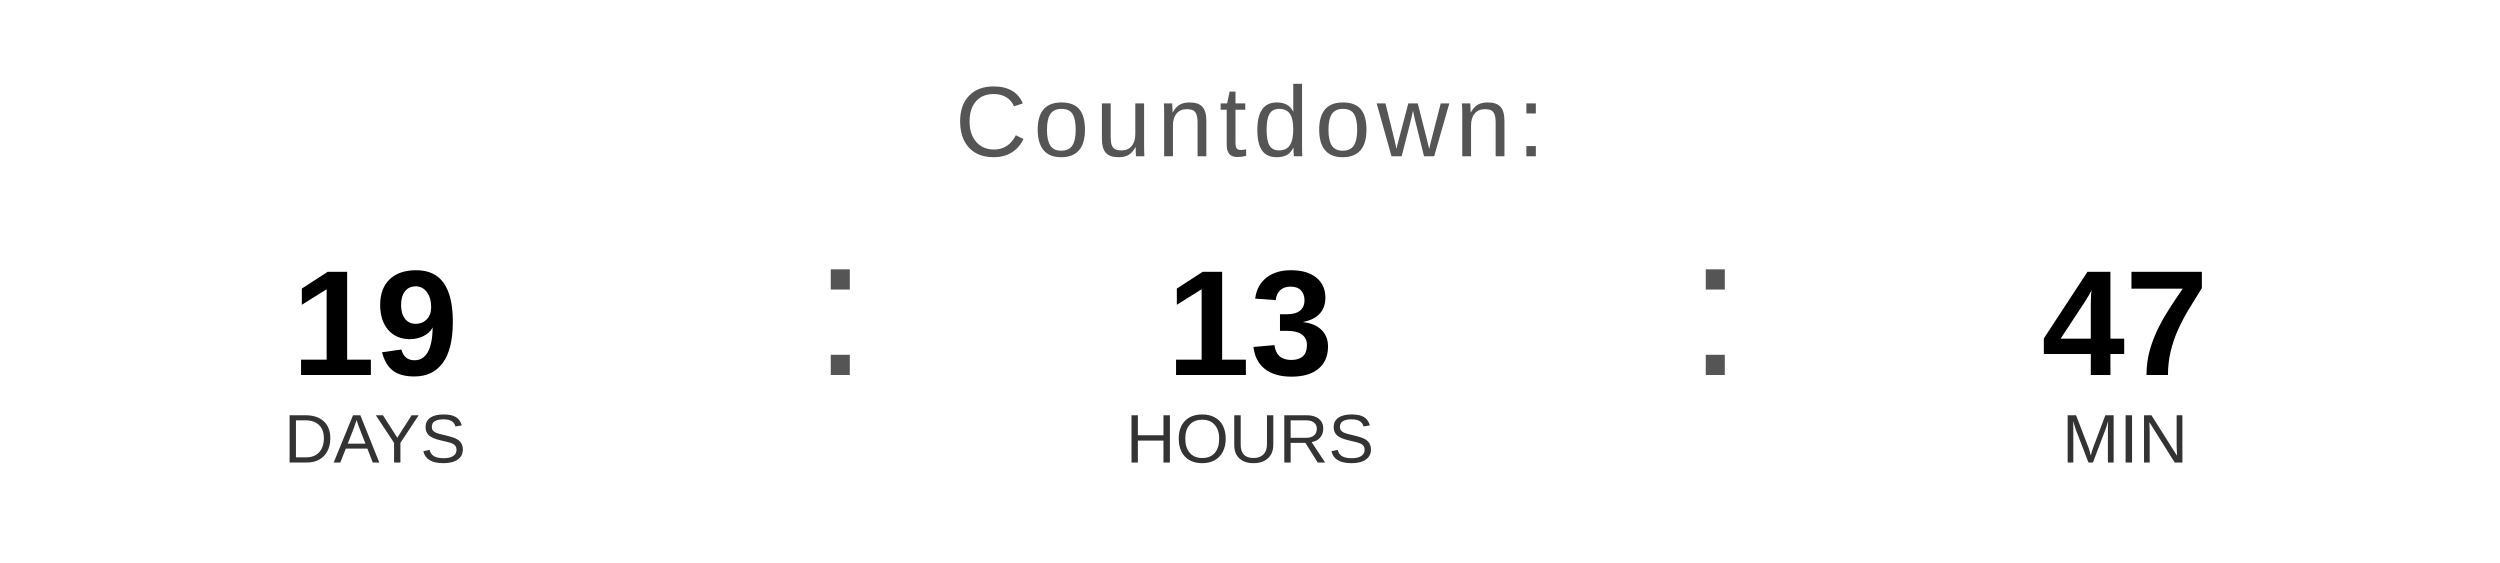
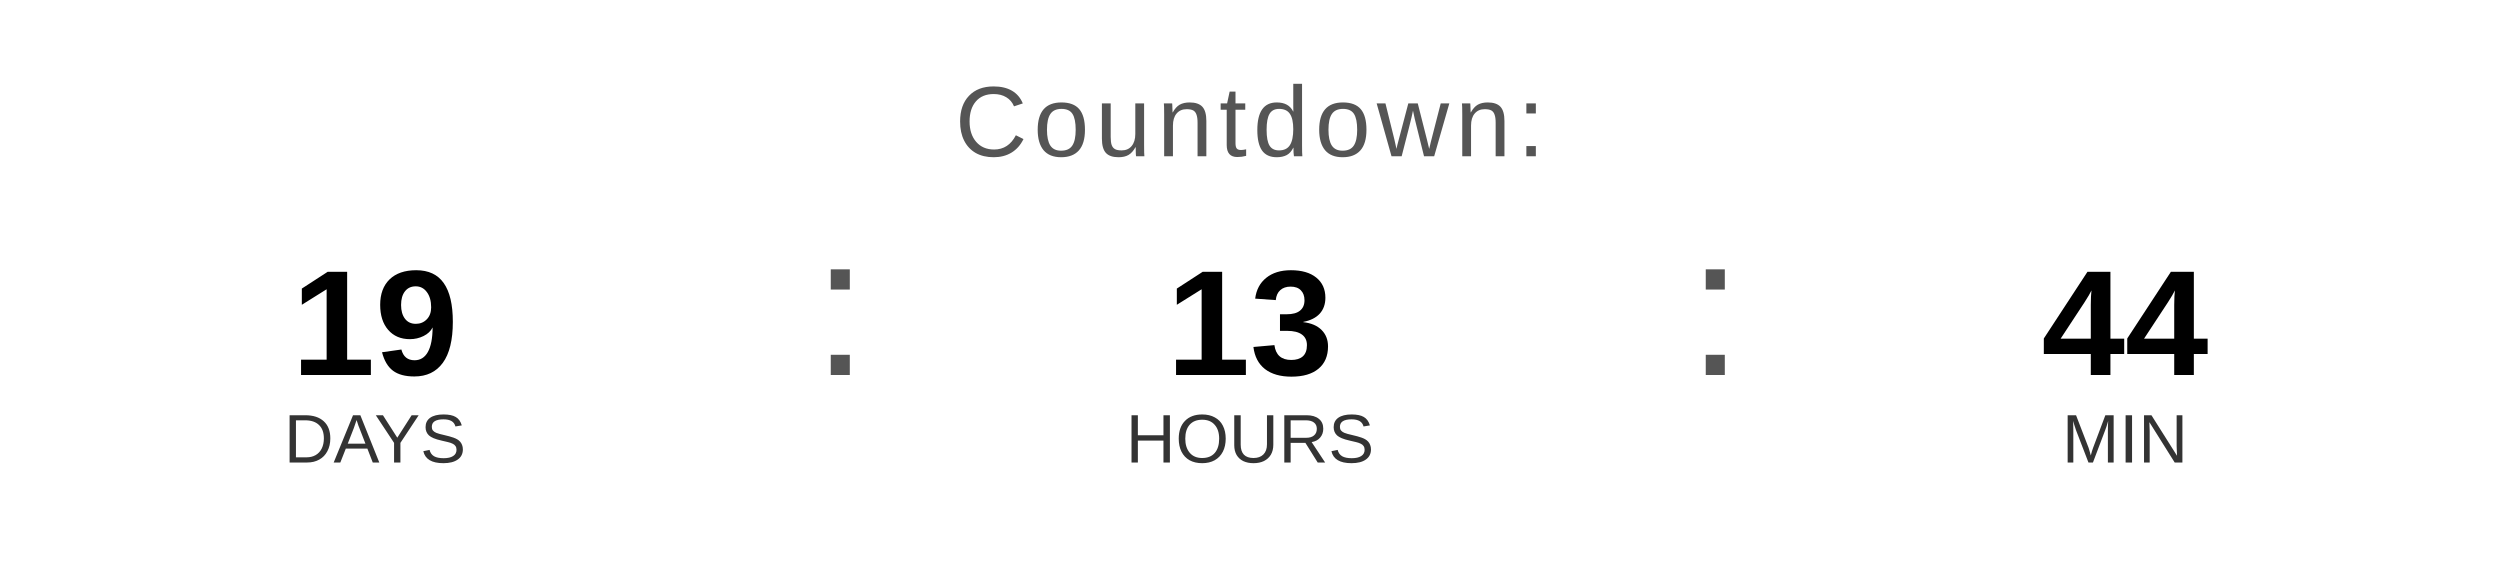
<svg xmlns="http://www.w3.org/2000/svg" width="400" height="90" viewBox="0 0 400 90">
  <text x="200" y="25" font-family="Arial, Helvetica, sans-serif" font-size="16" fill="#555555" text-anchor="middle" letter-spacing="1">
    Countdown:
  </text>
  <text x="60" y="60" font-family="Arial, Helvetica, sans-serif" font-size="24" font-weight="bold" fill="#000000" text-anchor="middle">19</text>
  <text x="60" y="74" font-family="Arial, Helvetica, sans-serif" font-size="11" fill="#333333" text-anchor="middle">DAYS</text>
  <text x="130" y="60" font-family="Arial, sans-serif" font-size="32" fill="#555555">:</text>
  <text x="200" y="60" font-family="Arial, Helvetica, sans-serif" font-size="24" font-weight="bold" fill="#000000" text-anchor="middle">13</text>
  <text x="200" y="74" font-family="Arial, Helvetica, sans-serif" font-size="11" fill="#333333" text-anchor="middle">HOURS</text>
  <text x="270" y="60" font-family="Arial, sans-serif" font-size="32" fill="#555555">:</text>
-   <text x="340" y="60" font-family="Arial, Helvetica, sans-serif" font-size="24" font-weight="bold" fill="#000000" text-anchor="middle">47</text>
+   <text x="340" y="60" font-family="Arial, Helvetica, sans-serif" font-size="24" font-weight="bold" fill="#000000" text-anchor="middle">44</text>
  <text x="340" y="74" font-family="Arial, Helvetica, sans-serif" font-size="11" fill="#333333" text-anchor="middle">MIN</text>
</svg>
